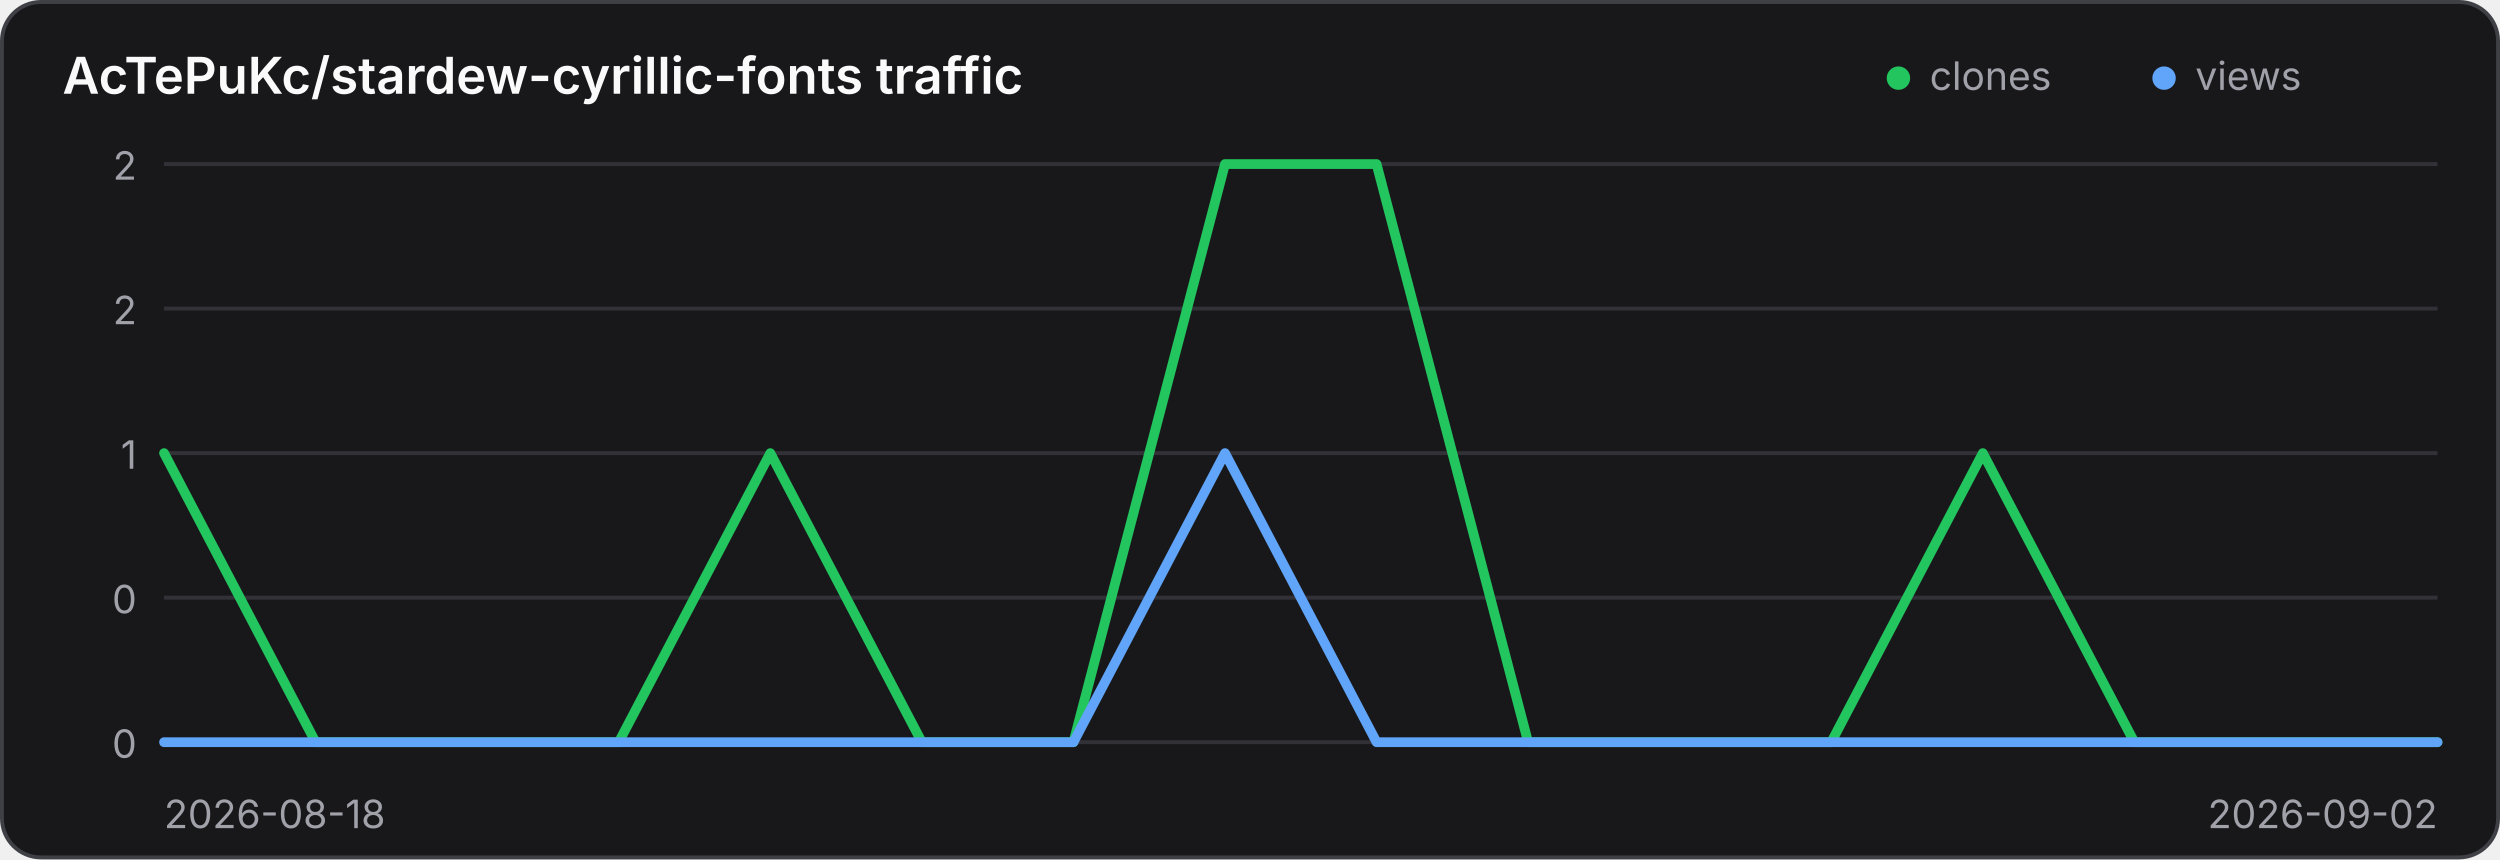
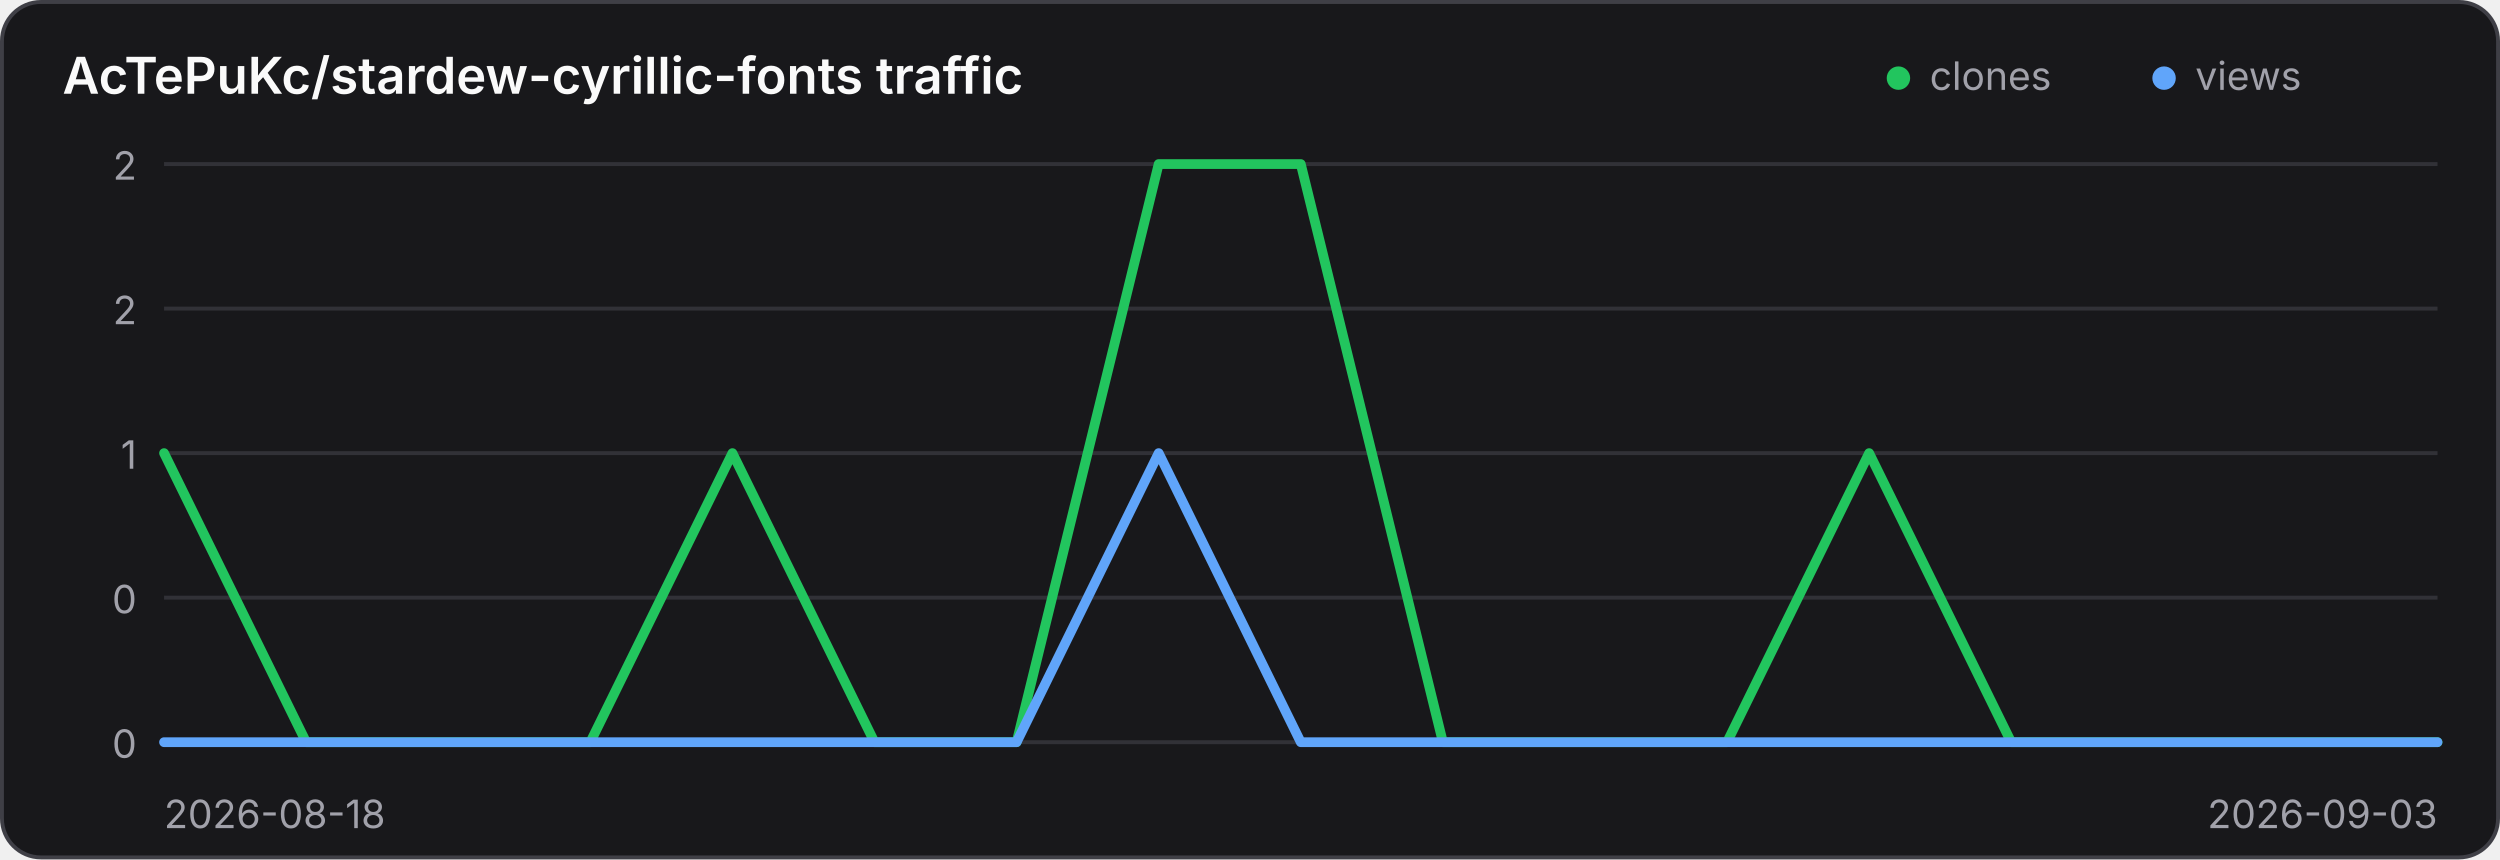
<svg xmlns="http://www.w3.org/2000/svg" width="640" height="220" viewBox="0 0 640 220" role="img" aria-label="Traffic history for AcTePuKc/stardew-cyrillic-fonts">
  <style>
    .panel { fill: #18181b; stroke: #3f3f46; }
    .title { fill: #fafafa; }
    .axis { fill: #a1a1aa; font: 10px Inter,ui-sans-serif,system-ui,sans-serif; }
    .grid { stroke: #3f3f46; stroke-width: 1; opacity: .65; }
    @media (prefers-color-scheme: light) {
      .panel { fill: #ffffff; stroke: #d4d4d8; }
      .title { fill: #18181b; }
      .axis { fill: #71717a; }
      .grid { stroke: #d4d4d8; }
    }
  </style>
  <rect class="panel" x="0.5" y="0.5" width="639" height="219" rx="10" stroke-width="1" />
  <text class="title" x="16" y="24" font-family="Inter,ui-sans-serif,system-ui,sans-serif" font-size="13" font-weight="600">AcTePuKc/stardew-cyrillic-fonts traffic</text>
  <circle cx="486" cy="20" r="3" fill="#22c55e" />
  <text class="axis" x="494" y="23">clones</text>
  <circle cx="554" cy="20" r="3" fill="#60a5fa" />
  <text class="axis" x="562" y="23">views</text>
  <line class="grid" x1="42" y1="42.00" x2="624" y2="42.00" />
  <text class="axis" x="35" y="46.00" text-anchor="end">2</text>
  <line class="grid" x1="42" y1="79.00" x2="624" y2="79.00" />
  <text class="axis" x="35" y="83.00" text-anchor="end">2</text>
  <line class="grid" x1="42" y1="116.00" x2="624" y2="116.00" />
  <text class="axis" x="35" y="120.00" text-anchor="end">1</text>
  <line class="grid" x1="42" y1="153.00" x2="624" y2="153.00" />
  <text class="axis" x="35" y="157.00" text-anchor="end">0</text>
  <line class="grid" x1="42" y1="190.00" x2="624" y2="190.00" />
  <text class="axis" x="35" y="194.00" text-anchor="end">0</text>
-   <polyline points="42.00,116.00 80.80,190.00 119.60,190.00 158.40,190.00 197.20,116.00 236.00,190.00 274.80,190.00 313.60,42.00 352.40,42.00 391.20,190.00 430.00,190.00 468.80,190.00 507.60,116.00 546.40,190.00 585.20,190.00 624.00,190.00" fill="none" stroke="#22c55e" stroke-width="2.5" stroke-linecap="round" stroke-linejoin="round" />
-   <polyline points="42.00,190.00 80.80,190.00 119.60,190.00 158.40,190.00 197.20,190.00 236.00,190.00 274.80,190.00 313.60,116.00 352.40,190.00 391.20,190.00 430.00,190.00 468.80,190.00 507.60,190.00 546.40,190.00 585.20,190.00 624.00,190.00" fill="none" stroke="#60a5fa" stroke-width="2.5" stroke-linecap="round" stroke-linejoin="round" />
+   <polyline points="42.00,116.00 78.38,190.00 114.75,190.00 151.12,190.00 187.50,116.00 223.88,190.00 260.25,190.00 296.62,42.00 333.00,42.00 369.38,190.00 405.75,190.00 442.12,190.00 478.50,116.00 514.88,190.00 551.25,190.00 587.62,190.00 624.00,190.00" fill="none" stroke="#22c55e" stroke-width="2.5" stroke-linecap="round" stroke-linejoin="round" />
+   <polyline points="42.00,190.00 78.38,190.00 114.75,190.00 151.12,190.00 187.50,190.00 223.88,190.00 260.25,190.00 296.62,116.00 333.00,190.00 369.38,190.00 405.75,190.00 442.12,190.00 478.50,190.00 514.88,190.00 551.25,190.00 587.62,190.00 624.00,190.00" fill="none" stroke="#60a5fa" stroke-width="2.5" stroke-linecap="round" stroke-linejoin="round" />
  <text class="axis" x="42" y="212">2026-08-18</text>
-   <text class="axis" x="624" y="212" text-anchor="end">2026-09-02</text>
+   <text class="axis" x="624" y="212" text-anchor="end">2026-09-03</text>
</svg>
